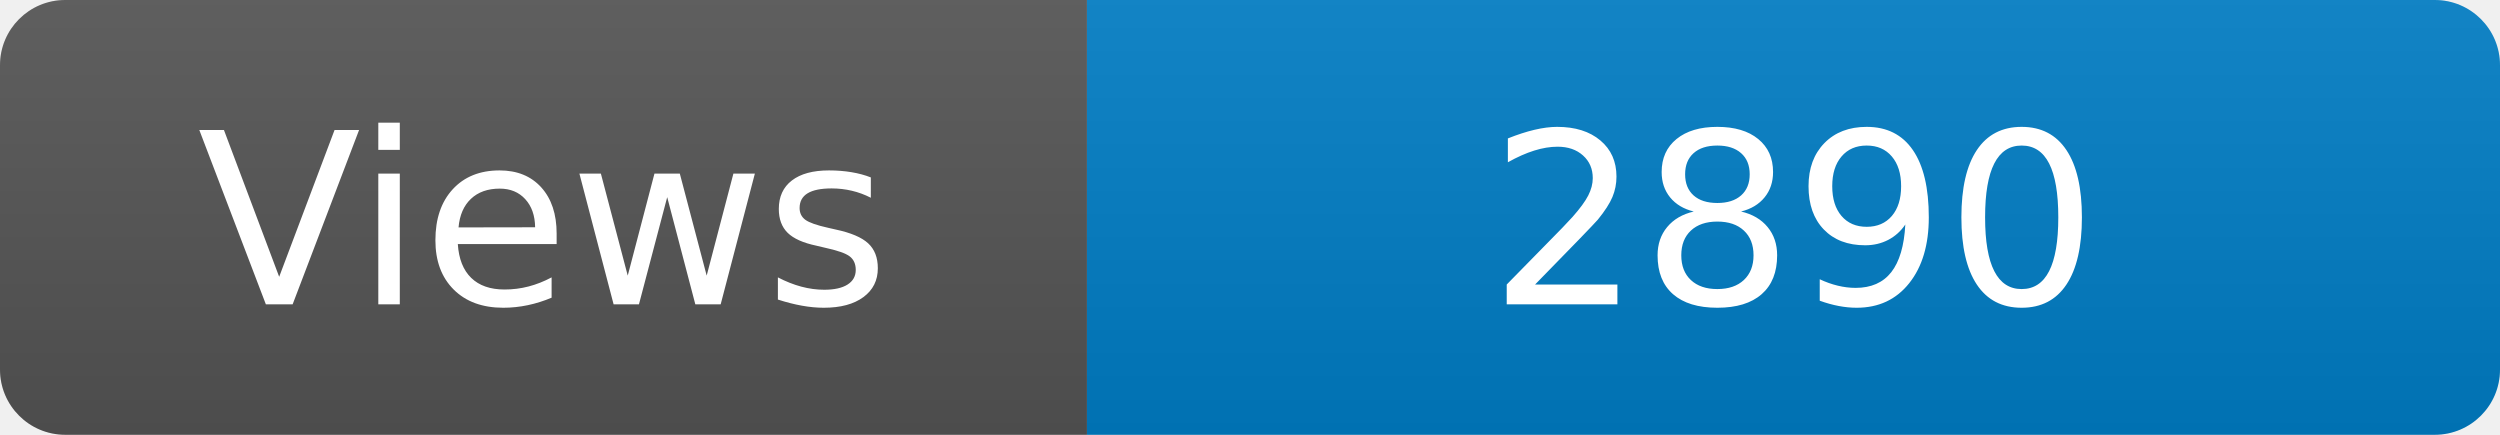
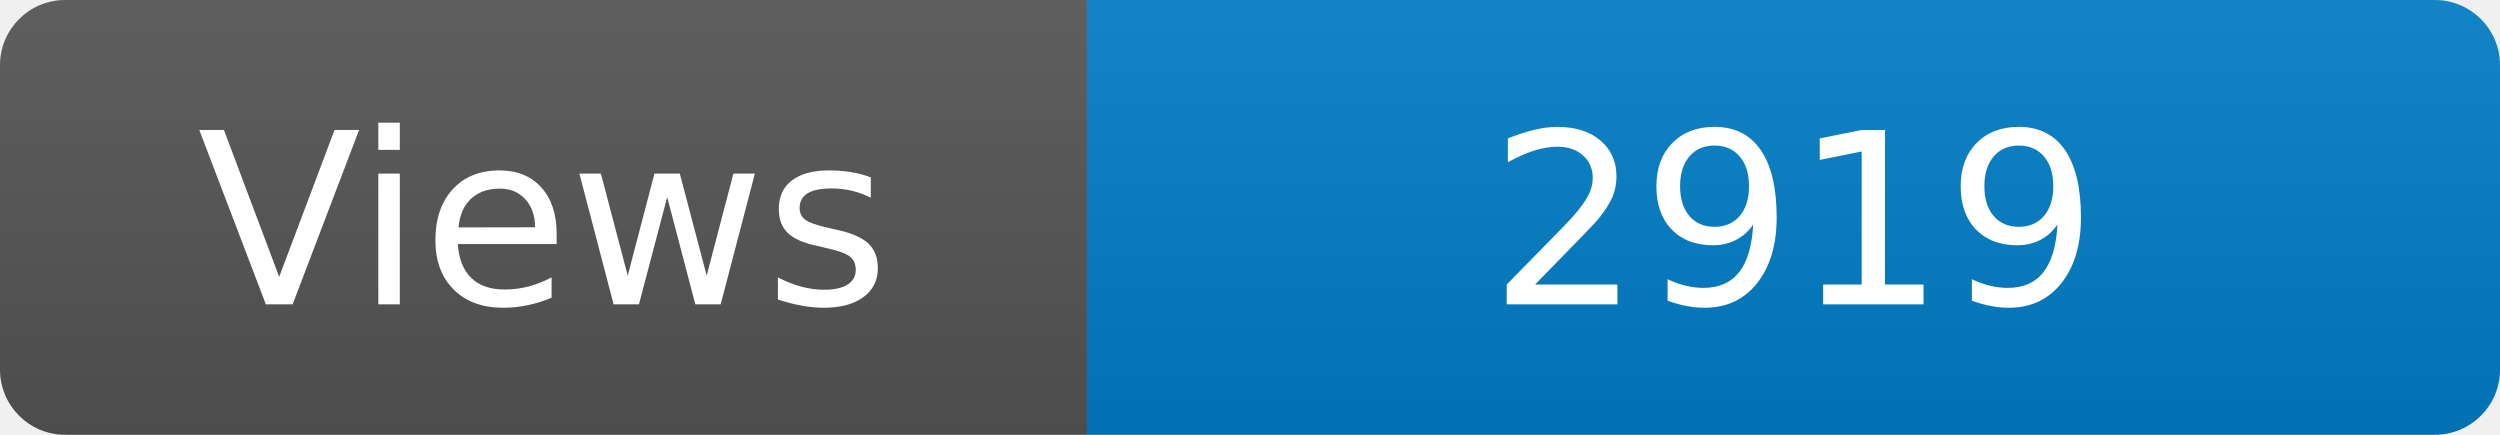
<svg xmlns="http://www.w3.org/2000/svg" width="115" height="20" role="img" aria-label="Maintained?: yes">
  <linearGradient id="s" x2="0" y2="100%">
    <stop offset="0" stop-color="#bbb" stop-opacity=".1" />
    <stop offset="1" stop-opacity=".1" />
  </linearGradient>
  <clipPath id="r">
    <rect width="115" height="20" rx="3" fill="#fff" />
  </clipPath>
  <g clip-path="url(#r)">
    <rect width="50" height="20" fill="#555" />
    <rect x="50" width="160" height="20" fill="#007ec6" />
    <rect width="115" height="20" fill="url(#s)" />
  </g>
  <g fill="#fff" text-anchor="middle" font-family="Verdana,Geneva,DejaVu Sans,sans-serif" font-size="110">
    <text x="250" y="140" transform="scale(.1)" fill="#fff">Views</text>
-     <text x="825" y="140" transform="scale(.1)" fill="#fff">2890</text>
+     <text x="825" y="140" transform="scale(.1)" fill="#fff">2919</text>
  </g>
</svg>
